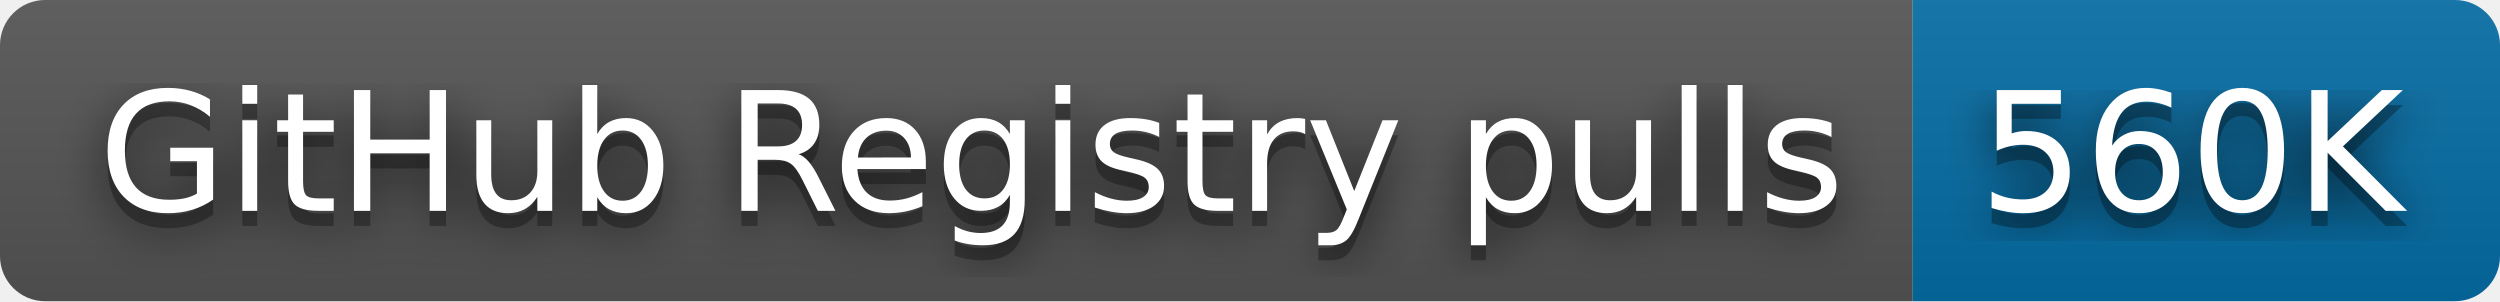
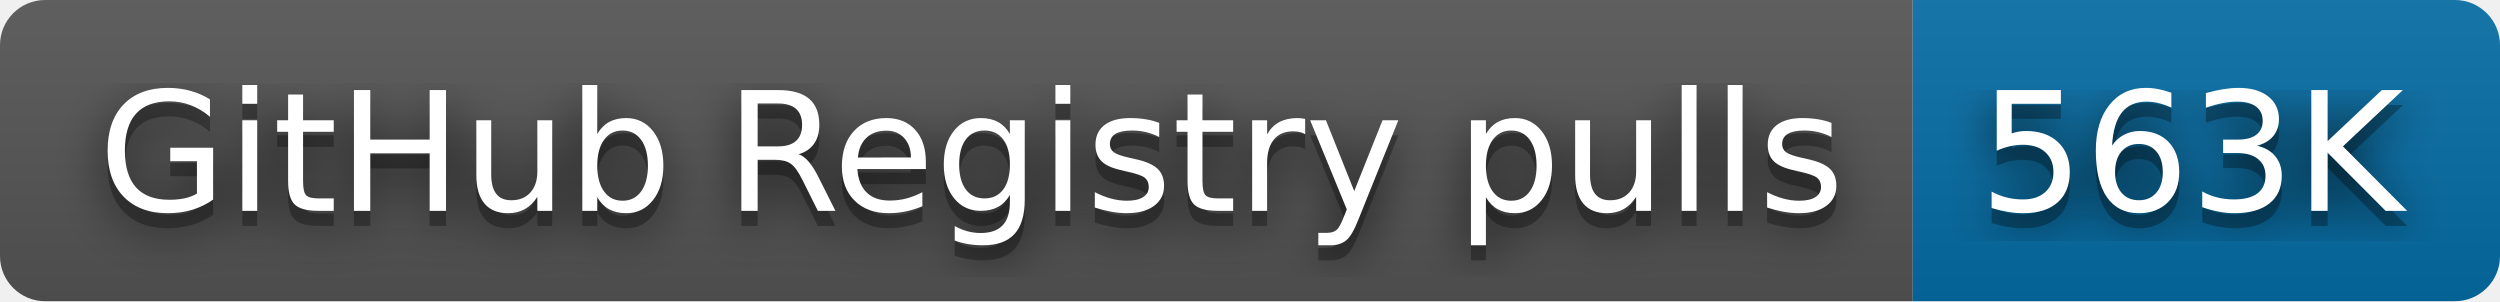
- <svg xmlns="http://www.w3.org/2000/svg" width="166" height="20" role="img" aria-label="GitHub Registry pulls: 560K">
+ <svg xmlns="http://www.w3.org/2000/svg" width="166" height="20" role="img" aria-label="GitHub Registry pulls: 563K">
  <filter id="blur">
    <feGaussianBlur stdDeviation="16" />
  </filter>
  <linearGradient id="s" x2="0" y2="100%">
    <stop offset="0" stop-color="#bbb" stop-opacity=".1" />
    <stop offset="1" stop-opacity=".1" />
  </linearGradient>
  <clipPath id="r">
    <rect width="166" height="20" rx="3" />
  </clipPath>
  <g clip-path="url(#r)">
    <rect width="127" height="20" fill="#555" />
    <rect x="127" width="39" height="20" fill="#066da5" />
    <rect width="166" height="20" fill="url(#s)" />
  </g>
  <g fill="#fff" text-anchor="middle" font-family="Verdana,Geneva,DejaVu Sans,sans-serif" text-rendering="geometricPrecision" font-size="110">
    <g transform="scale(.1)">
      <g aria-hidden="true" fill="#010101">
        <text x="645" y="150" fill-opacity=".8" filter="url(#blur)" textLength="1170">GitHub Registry pulls</text>
        <text x="645" y="150" fill-opacity=".3" textLength="1170">GitHub Registry pulls</text>
      </g>
      <text x="645" y="140" textLength="1170">GitHub Registry pulls</text>
    </g>
    <g transform="scale(.1)">
      <g aria-hidden="true" fill="#010101">
-         <text x="1455" y="150" fill-opacity=".8" filter="url(#blur)" textLength="290">560K</text>
-         <text x="1455" y="150" fill-opacity=".3" textLength="290">560K</text>
+         <text x="1455" y="150" fill-opacity=".8" filter="url(#blur)" textLength="290">563K</text>
+         <text x="1455" y="150" fill-opacity=".3" textLength="290">563K</text>
      </g>
-       <text x="1455" y="140" textLength="290">560K</text>
+       <text x="1455" y="140" textLength="290">563K</text>
    </g>
  </g>
</svg>
